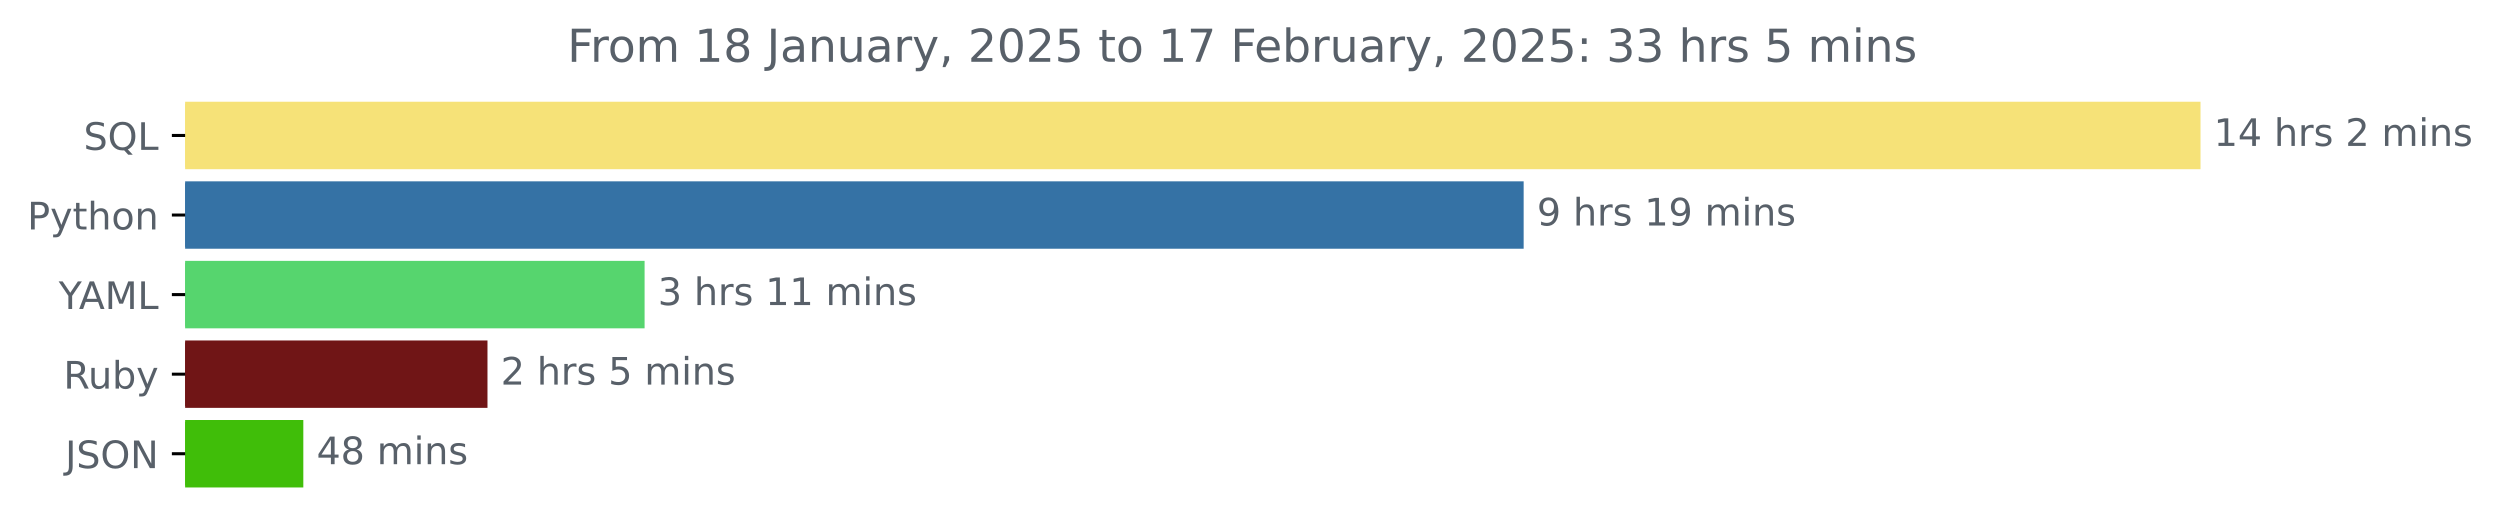
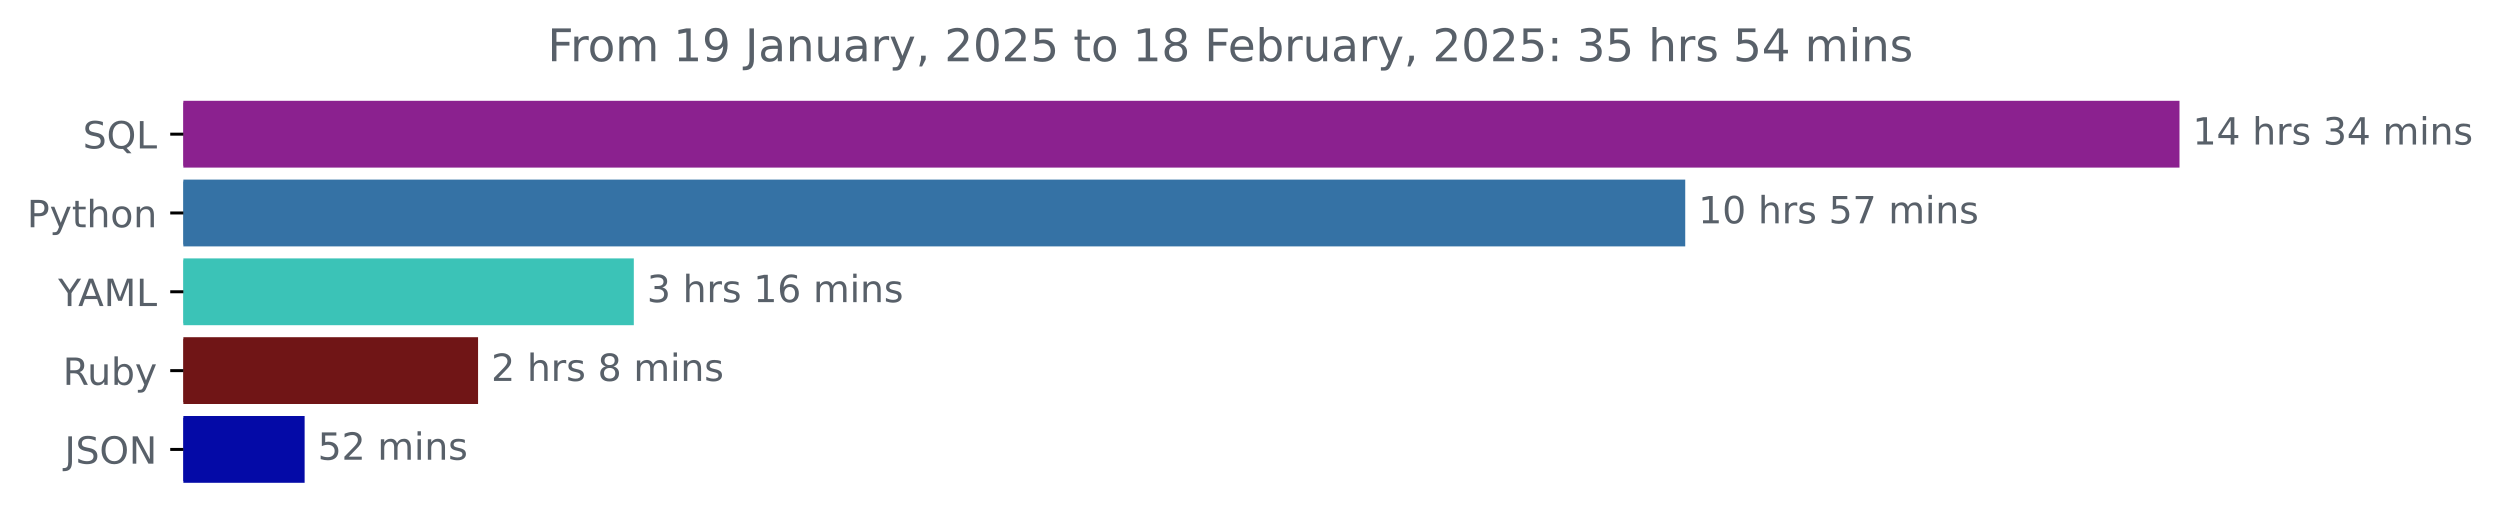
- <svg xmlns="http://www.w3.org/2000/svg" xmlns:xlink="http://www.w3.org/1999/xlink" width="659.836pt" height="140.398pt" viewBox="0 0 659.836 140.398" version="1.1">
+ <svg xmlns="http://www.w3.org/2000/svg" xmlns:xlink="http://www.w3.org/1999/xlink" width="666.199pt" height="140.398pt" viewBox="0 0 666.199 140.398" version="1.1">
  <defs>
    <style type="text/css">*{stroke-linejoin: round; stroke-linecap: butt}</style>
  </defs>
  <g id="figure_1">
    <g id="patch_1">
-       <path d="M 0 140.398  L 659.836 140.398  L 659.836 0  L 0 0  L 0 140.398  z " style="fill: none" />
+       <path d="M 0 140.398  L 666.199 140.398  L 666.199 0  L 0 0  L 0 140.398  z " style="fill: none" />
    </g>
    <g id="axes_1">
      <g id="patch_2">
-         <path d="M 48.862 27.358  L 580.291 27.358  L 580.291 44.158  L 48.862 44.158  z " clip-path="url(#p71e39013a5)" style="fill: #f6e278; stroke: #f6e278; stroke-linejoin: miter" />
+         <path d="M 48.862 27.358  L 580.291 27.358  L 580.291 44.158  L 48.862 44.158  z " clip-path="url(#pa7de0e27fe)" style="fill: #8b218f; stroke: #8b218f; stroke-linejoin: miter" />
      </g>
      <g id="patch_3">
-         <path d="M 48.862 48.358  L 401.645 48.358  L 401.645 65.158  L 48.862 65.158  z " clip-path="url(#p71e39013a5)" style="fill: #3572a5; stroke: #3572a5; stroke-linejoin: miter" />
+         <path d="M 48.862 48.358  L 448.58 48.358  L 448.58 65.158  L 48.862 65.158  z " clip-path="url(#pa7de0e27fe)" style="fill: #3572a5; stroke: #3572a5; stroke-linejoin: miter" />
      </g>
      <g id="patch_4">
-         <path d="M 48.862 69.358  L 169.63 69.358  L 169.63 86.158  L 48.862 86.158  z " clip-path="url(#p71e39013a5)" style="fill: #56d56e; stroke: #56d56e; stroke-linejoin: miter" />
+         <path d="M 48.862 69.358  L 168.398 69.358  L 168.398 86.158  L 48.862 86.158  z " clip-path="url(#pa7de0e27fe)" style="fill: #3bc3b7; stroke: #3bc3b7; stroke-linejoin: miter" />
      </g>
      <g id="patch_5">
-         <path d="M 48.862 90.358  L 128.163 90.358  L 128.163 107.158  L 48.862 107.158  z " clip-path="url(#p71e39013a5)" style="fill: #701516; stroke: #701516; stroke-linejoin: miter" />
+         <path d="M 48.862 90.358  L 126.894 90.358  L 126.894 107.158  L 48.862 107.158  z " clip-path="url(#pa7de0e27fe)" style="fill: #701516; stroke: #701516; stroke-linejoin: miter" />
      </g>
      <g id="patch_6">
-         <path d="M 48.862 111.358  L 79.556 111.358  L 79.556 128.158  L 48.862 128.158  z " clip-path="url(#p71e39013a5)" style="fill: #40be09; stroke: #40be09; stroke-linejoin: miter" />
+         <path d="M 48.862 111.358  L 80.678 111.358  L 80.678 128.158  L 48.862 128.158  z " clip-path="url(#pa7de0e27fe)" style="fill: #040aa7; stroke: #040aa7; stroke-linejoin: miter" />
      </g>
      <g id="matplotlib.axis_1" />
      <g id="matplotlib.axis_2">
        <g id="ytick_1">
          <g id="line2d_1">
            <defs>
-               <path id="m13ae6991ee" d="M 0 0  L -3.5 0  " style="stroke: #000000; stroke-width: 0.8" />
+               <path id="m3af97a5801" d="M 0 0  L -3.5 0  " style="stroke: #000000; stroke-width: 0.8" />
            </defs>
            <g>
-               <use xlink:href="#m13ae6991ee" x="48.862" y="35.758" style="stroke: #000000; stroke-width: 0.8" />
+               <use xlink:href="#m3af97a5801" x="48.862" y="35.758" style="stroke: #000000; stroke-width: 0.8" />
            </g>
          </g>
          <g id="text_1">
            <g style="fill: #586069" transform="translate(22.07031 39.55734) scale(0.1 -0.1)">
              <defs>
                <path id="DejaVuSans-53" d="M 3425 4513  L 3425 3897  Q 3066 4069 2747 4153  Q 2428 4238 2131 4238  Q 1616 4238 1336 4038  Q 1056 3838 1056 3469  Q 1056 3159 1242 3001  Q 1428 2844 1947 2747  L 2328 2669  Q 3034 2534 3370 2195  Q 3706 1856 3706 1288  Q 3706 609 3251 259  Q 2797 -91 1919 -91  Q 1588 -91 1214 -16  Q 841 59 441 206  L 441 856  Q 825 641 1194 531  Q 1563 422 1919 422  Q 2459 422 2753 634  Q 3047 847 3047 1241  Q 3047 1584 2836 1778  Q 2625 1972 2144 2069  L 1759 2144  Q 1053 2284 737 2584  Q 422 2884 422 3419  Q 422 4038 858 4394  Q 1294 4750 2059 4750  Q 2388 4750 2728 4690  Q 3069 4631 3425 4513  z " transform="scale(0.015625)" />
                <path id="DejaVuSans-51" d="M 2522 4238  Q 1834 4238 1429 3725  Q 1025 3213 1025 2328  Q 1025 1447 1429 934  Q 1834 422 2522 422  Q 3209 422 3611 934  Q 4013 1447 4013 2328  Q 4013 3213 3611 3725  Q 3209 4238 2522 4238  z M 3406 84  L 4238 -825  L 3475 -825  L 2784 -78  Q 2681 -84 2626 -87  Q 2572 -91 2522 -91  Q 1538 -91 948 567  Q 359 1225 359 2328  Q 359 3434 948 4092  Q 1538 4750 2522 4750  Q 3503 4750 4090 4092  Q 4678 3434 4678 2328  Q 4678 1516 4351 937  Q 4025 359 3406 84  z " transform="scale(0.015625)" />
                <path id="DejaVuSans-4c" d="M 628 4666  L 1259 4666  L 1259 531  L 3531 531  L 3531 0  L 628 0  L 628 4666  z " transform="scale(0.015625)" />
              </defs>
              <use xlink:href="#DejaVuSans-53" />
              <use xlink:href="#DejaVuSans-51" x="63.477" />
              <use xlink:href="#DejaVuSans-4c" x="142.188" />
            </g>
          </g>
        </g>
        <g id="ytick_2">
          <g id="line2d_2">
            <g>
-               <use xlink:href="#m13ae6991ee" x="48.862" y="56.758" style="stroke: #000000; stroke-width: 0.8" />
+               <use xlink:href="#m3af97a5801" x="48.862" y="56.758" style="stroke: #000000; stroke-width: 0.8" />
            </g>
          </g>
          <g id="text_2">
            <g style="fill: #586069" transform="translate(7.2 60.55734) scale(0.1 -0.1)">
              <defs>
                <path id="DejaVuSans-50" d="M 1259 4147  L 1259 2394  L 2053 2394  Q 2494 2394 2734 2622  Q 2975 2850 2975 3272  Q 2975 3691 2734 3919  Q 2494 4147 2053 4147  L 1259 4147  z M 628 4666  L 2053 4666  Q 2838 4666 3239 4311  Q 3641 3956 3641 3272  Q 3641 2581 3239 2228  Q 2838 1875 2053 1875  L 1259 1875  L 1259 0  L 628 0  L 628 4666  z " transform="scale(0.015625)" />
                <path id="DejaVuSans-79" d="M 2059 -325  Q 1816 -950 1584 -1140  Q 1353 -1331 966 -1331  L 506 -1331  L 506 -850  L 844 -850  Q 1081 -850 1212 -737  Q 1344 -625 1503 -206  L 1606 56  L 191 3500  L 800 3500  L 1894 763  L 2988 3500  L 3597 3500  L 2059 -325  z " transform="scale(0.015625)" />
                <path id="DejaVuSans-74" d="M 1172 4494  L 1172 3500  L 2356 3500  L 2356 3053  L 1172 3053  L 1172 1153  Q 1172 725 1289 603  Q 1406 481 1766 481  L 2356 481  L 2356 0  L 1766 0  Q 1100 0 847 248  Q 594 497 594 1153  L 594 3053  L 172 3053  L 172 3500  L 594 3500  L 594 4494  L 1172 4494  z " transform="scale(0.015625)" />
                <path id="DejaVuSans-68" d="M 3513 2113  L 3513 0  L 2938 0  L 2938 2094  Q 2938 2591 2744 2837  Q 2550 3084 2163 3084  Q 1697 3084 1428 2787  Q 1159 2491 1159 1978  L 1159 0  L 581 0  L 581 4863  L 1159 4863  L 1159 2956  Q 1366 3272 1645 3428  Q 1925 3584 2291 3584  Q 2894 3584 3203 3211  Q 3513 2838 3513 2113  z " transform="scale(0.015625)" />
                <path id="DejaVuSans-6f" d="M 1959 3097  Q 1497 3097 1228 2736  Q 959 2375 959 1747  Q 959 1119 1226 758  Q 1494 397 1959 397  Q 2419 397 2687 759  Q 2956 1122 2956 1747  Q 2956 2369 2687 2733  Q 2419 3097 1959 3097  z M 1959 3584  Q 2709 3584 3137 3096  Q 3566 2609 3566 1747  Q 3566 888 3137 398  Q 2709 -91 1959 -91  Q 1206 -91 779 398  Q 353 888 353 1747  Q 353 2609 779 3096  Q 1206 3584 1959 3584  z " transform="scale(0.015625)" />
                <path id="DejaVuSans-6e" d="M 3513 2113  L 3513 0  L 2938 0  L 2938 2094  Q 2938 2591 2744 2837  Q 2550 3084 2163 3084  Q 1697 3084 1428 2787  Q 1159 2491 1159 1978  L 1159 0  L 581 0  L 581 3500  L 1159 3500  L 1159 2956  Q 1366 3272 1645 3428  Q 1925 3584 2291 3584  Q 2894 3584 3203 3211  Q 3513 2838 3513 2113  z " transform="scale(0.015625)" />
              </defs>
              <use xlink:href="#DejaVuSans-50" />
              <use xlink:href="#DejaVuSans-79" x="60.303" />
              <use xlink:href="#DejaVuSans-74" x="119.482" />
              <use xlink:href="#DejaVuSans-68" x="158.691" />
              <use xlink:href="#DejaVuSans-6f" x="222.07" />
              <use xlink:href="#DejaVuSans-6e" x="283.252" />
            </g>
          </g>
        </g>
        <g id="ytick_3">
          <g id="line2d_3">
            <g>
-               <use xlink:href="#m13ae6991ee" x="48.862" y="77.758" style="stroke: #000000; stroke-width: 0.8" />
+               <use xlink:href="#m3af97a5801" x="48.862" y="77.758" style="stroke: #000000; stroke-width: 0.8" />
            </g>
          </g>
          <g id="text_3">
            <g style="fill: #586069" transform="translate(15.48906 81.55734) scale(0.1 -0.1)">
              <defs>
                <path id="DejaVuSans-59" d="M -13 4666  L 666 4666  L 1959 2747  L 3244 4666  L 3922 4666  L 2272 2222  L 2272 0  L 1638 0  L 1638 2222  L -13 4666  z " transform="scale(0.015625)" />
                <path id="DejaVuSans-41" d="M 2188 4044  L 1331 1722  L 3047 1722  L 2188 4044  z M 1831 4666  L 2547 4666  L 4325 0  L 3669 0  L 3244 1197  L 1141 1197  L 716 0  L 50 0  L 1831 4666  z " transform="scale(0.015625)" />
                <path id="DejaVuSans-4d" d="M 628 4666  L 1569 4666  L 2759 1491  L 3956 4666  L 4897 4666  L 4897 0  L 4281 0  L 4281 4097  L 3078 897  L 2444 897  L 1241 4097  L 1241 0  L 628 0  L 628 4666  z " transform="scale(0.015625)" />
              </defs>
              <use xlink:href="#DejaVuSans-59" />
              <use xlink:href="#DejaVuSans-41" x="53.334" />
              <use xlink:href="#DejaVuSans-4d" x="121.742" />
              <use xlink:href="#DejaVuSans-4c" x="208.021" />
            </g>
          </g>
        </g>
        <g id="ytick_4">
          <g id="line2d_4">
            <g>
-               <use xlink:href="#m13ae6991ee" x="48.862" y="98.758" style="stroke: #000000; stroke-width: 0.8" />
+               <use xlink:href="#m3af97a5801" x="48.862" y="98.758" style="stroke: #000000; stroke-width: 0.8" />
            </g>
          </g>
          <g id="text_4">
            <g style="fill: #586069" transform="translate(16.75937 102.5573) scale(0.1 -0.1)">
              <defs>
                <path id="DejaVuSans-52" d="M 2841 2188  Q 3044 2119 3236 1894  Q 3428 1669 3622 1275  L 4263 0  L 3584 0  L 2988 1197  Q 2756 1666 2539 1819  Q 2322 1972 1947 1972  L 1259 1972  L 1259 0  L 628 0  L 628 4666  L 2053 4666  Q 2853 4666 3247 4331  Q 3641 3997 3641 3322  Q 3641 2881 3436 2590  Q 3231 2300 2841 2188  z M 1259 4147  L 1259 2491  L 2053 2491  Q 2509 2491 2742 2702  Q 2975 2913 2975 3322  Q 2975 3731 2742 3939  Q 2509 4147 2053 4147  L 1259 4147  z " transform="scale(0.015625)" />
                <path id="DejaVuSans-75" d="M 544 1381  L 544 3500  L 1119 3500  L 1119 1403  Q 1119 906 1312 657  Q 1506 409 1894 409  Q 2359 409 2629 706  Q 2900 1003 2900 1516  L 2900 3500  L 3475 3500  L 3475 0  L 2900 0  L 2900 538  Q 2691 219 2414 64  Q 2138 -91 1772 -91  Q 1169 -91 856 284  Q 544 659 544 1381  z M 1991 3584  L 1991 3584  z " transform="scale(0.015625)" />
                <path id="DejaVuSans-62" d="M 3116 1747  Q 3116 2381 2855 2742  Q 2594 3103 2138 3103  Q 1681 3103 1420 2742  Q 1159 2381 1159 1747  Q 1159 1113 1420 752  Q 1681 391 2138 391  Q 2594 391 2855 752  Q 3116 1113 3116 1747  z M 1159 2969  Q 1341 3281 1617 3432  Q 1894 3584 2278 3584  Q 2916 3584 3314 3078  Q 3713 2572 3713 1747  Q 3713 922 3314 415  Q 2916 -91 2278 -91  Q 1894 -91 1617 61  Q 1341 213 1159 525  L 1159 0  L 581 0  L 581 4863  L 1159 4863  L 1159 2969  z " transform="scale(0.015625)" />
              </defs>
              <use xlink:href="#DejaVuSans-52" />
              <use xlink:href="#DejaVuSans-75" x="64.982" />
              <use xlink:href="#DejaVuSans-62" x="128.361" />
              <use xlink:href="#DejaVuSans-79" x="191.838" />
            </g>
          </g>
        </g>
        <g id="ytick_5">
          <g id="line2d_5">
            <g>
-               <use xlink:href="#m13ae6991ee" x="48.862" y="119.758" style="stroke: #000000; stroke-width: 0.8" />
+               <use xlink:href="#m3af97a5801" x="48.862" y="119.758" style="stroke: #000000; stroke-width: 0.8" />
            </g>
          </g>
          <g id="text_5">
            <g style="fill: #586069" transform="translate(17.21094 123.5573) scale(0.1 -0.1)">
              <defs>
                <path id="DejaVuSans-4a" d="M 628 4666  L 1259 4666  L 1259 325  Q 1259 -519 939 -900  Q 619 -1281 -91 -1281  L -331 -1281  L -331 -750  L -134 -750  Q 284 -750 456 -515  Q 628 -281 628 325  L 628 4666  z " transform="scale(0.015625)" />
                <path id="DejaVuSans-4f" d="M 2522 4238  Q 1834 4238 1429 3725  Q 1025 3213 1025 2328  Q 1025 1447 1429 934  Q 1834 422 2522 422  Q 3209 422 3611 934  Q 4013 1447 4013 2328  Q 4013 3213 3611 3725  Q 3209 4238 2522 4238  z M 2522 4750  Q 3503 4750 4090 4092  Q 4678 3434 4678 2328  Q 4678 1225 4090 567  Q 3503 -91 2522 -91  Q 1538 -91 948 565  Q 359 1222 359 2328  Q 359 3434 948 4092  Q 1538 4750 2522 4750  z " transform="scale(0.015625)" />
                <path id="DejaVuSans-4e" d="M 628 4666  L 1478 4666  L 3547 763  L 3547 4666  L 4159 4666  L 4159 0  L 3309 0  L 1241 3903  L 1241 0  L 628 0  L 628 4666  z " transform="scale(0.015625)" />
              </defs>
              <use xlink:href="#DejaVuSans-4a" />
              <use xlink:href="#DejaVuSans-53" x="29.492" />
              <use xlink:href="#DejaVuSans-4f" x="92.969" />
              <use xlink:href="#DejaVuSans-4e" x="171.68" />
            </g>
          </g>
        </g>
      </g>
      <g id="text_6">
        <g style="fill: #586069" transform="translate(584.2911 38.5175) scale(0.1 -0.1)">
          <defs>
            <path id="DejaVuSans-31" d="M 794 531  L 1825 531  L 1825 4091  L 703 3866  L 703 4441  L 1819 4666  L 2450 4666  L 2450 531  L 3481 531  L 3481 0  L 794 0  L 794 531  z " transform="scale(0.015625)" />
            <path id="DejaVuSans-34" d="M 2419 4116  L 825 1625  L 2419 1625  L 2419 4116  z M 2253 4666  L 3047 4666  L 3047 1625  L 3713 1625  L 3713 1100  L 3047 1100  L 3047 0  L 2419 0  L 2419 1100  L 313 1100  L 313 1709  L 2253 4666  z " transform="scale(0.015625)" />
            <path id="DejaVuSans-20" transform="scale(0.015625)" />
            <path id="DejaVuSans-72" d="M 2631 2963  Q 2534 3019 2420 3045  Q 2306 3072 2169 3072  Q 1681 3072 1420 2755  Q 1159 2438 1159 1844  L 1159 0  L 581 0  L 581 3500  L 1159 3500  L 1159 2956  Q 1341 3275 1631 3429  Q 1922 3584 2338 3584  Q 2397 3584 2469 3576  Q 2541 3569 2628 3553  L 2631 2963  z " transform="scale(0.015625)" />
            <path id="DejaVuSans-73" d="M 2834 3397  L 2834 2853  Q 2591 2978 2328 3040  Q 2066 3103 1784 3103  Q 1356 3103 1142 2972  Q 928 2841 928 2578  Q 928 2378 1081 2264  Q 1234 2150 1697 2047  L 1894 2003  Q 2506 1872 2764 1633  Q 3022 1394 3022 966  Q 3022 478 2636 193  Q 2250 -91 1575 -91  Q 1294 -91 989 -36  Q 684 19 347 128  L 347 722  Q 666 556 975 473  Q 1284 391 1588 391  Q 1994 391 2212 530  Q 2431 669 2431 922  Q 2431 1156 2273 1281  Q 2116 1406 1581 1522  L 1381 1569  Q 847 1681 609 1914  Q 372 2147 372 2553  Q 372 3047 722 3315  Q 1072 3584 1716 3584  Q 2034 3584 2315 3537  Q 2597 3491 2834 3397  z " transform="scale(0.015625)" />
-             <path id="DejaVuSans-32" d="M 1228 531  L 3431 531  L 3431 0  L 469 0  L 469 531  Q 828 903 1448 1529  Q 2069 2156 2228 2338  Q 2531 2678 2651 2914  Q 2772 3150 2772 3378  Q 2772 3750 2511 3984  Q 2250 4219 1831 4219  Q 1534 4219 1204 4116  Q 875 4013 500 3803  L 500 4441  Q 881 4594 1212 4672  Q 1544 4750 1819 4750  Q 2544 4750 2975 4387  Q 3406 4025 3406 3419  Q 3406 3131 3298 2873  Q 3191 2616 2906 2266  Q 2828 2175 2409 1742  Q 1991 1309 1228 531  z " transform="scale(0.015625)" />
+             <path id="DejaVuSans-33" d="M 2597 2516  Q 3050 2419 3304 2112  Q 3559 1806 3559 1356  Q 3559 666 3084 287  Q 2609 -91 1734 -91  Q 1441 -91 1130 -33  Q 819 25 488 141  L 488 750  Q 750 597 1062 519  Q 1375 441 1716 441  Q 2309 441 2620 675  Q 2931 909 2931 1356  Q 2931 1769 2642 2001  Q 2353 2234 1838 2234  L 1294 2234  L 1294 2753  L 1863 2753  Q 2328 2753 2575 2939  Q 2822 3125 2822 3475  Q 2822 3834 2567 4026  Q 2313 4219 1838 4219  Q 1578 4219 1281 4162  Q 984 4106 628 3988  L 628 4550  Q 988 4650 1302 4700  Q 1616 4750 1894 4750  Q 2613 4750 3031 4423  Q 3450 4097 3450 3541  Q 3450 3153 3228 2886  Q 3006 2619 2597 2516  z " transform="scale(0.015625)" />
            <path id="DejaVuSans-6d" d="M 3328 2828  Q 3544 3216 3844 3400  Q 4144 3584 4550 3584  Q 5097 3584 5394 3201  Q 5691 2819 5691 2113  L 5691 0  L 5113 0  L 5113 2094  Q 5113 2597 4934 2840  Q 4756 3084 4391 3084  Q 3944 3084 3684 2787  Q 3425 2491 3425 1978  L 3425 0  L 2847 0  L 2847 2094  Q 2847 2600 2669 2842  Q 2491 3084 2119 3084  Q 1678 3084 1418 2786  Q 1159 2488 1159 1978  L 1159 0  L 581 0  L 581 3500  L 1159 3500  L 1159 2956  Q 1356 3278 1631 3431  Q 1906 3584 2284 3584  Q 2666 3584 2933 3390  Q 3200 3197 3328 2828  z " transform="scale(0.015625)" />
            <path id="DejaVuSans-69" d="M 603 3500  L 1178 3500  L 1178 0  L 603 0  L 603 3500  z M 603 4863  L 1178 4863  L 1178 4134  L 603 4134  L 603 4863  z " transform="scale(0.015625)" />
          </defs>
          <use xlink:href="#DejaVuSans-31" />
          <use xlink:href="#DejaVuSans-34" x="63.623" />
          <use xlink:href="#DejaVuSans-20" x="127.246" />
          <use xlink:href="#DejaVuSans-68" x="159.033" />
          <use xlink:href="#DejaVuSans-72" x="222.412" />
          <use xlink:href="#DejaVuSans-73" x="263.525" />
          <use xlink:href="#DejaVuSans-20" x="315.625" />
-           <use xlink:href="#DejaVuSans-32" x="347.412" />
-           <use xlink:href="#DejaVuSans-20" x="411.035" />
-           <use xlink:href="#DejaVuSans-6d" x="442.822" />
-           <use xlink:href="#DejaVuSans-69" x="540.234" />
-           <use xlink:href="#DejaVuSans-6e" x="568.018" />
-           <use xlink:href="#DejaVuSans-73" x="631.396" />
+           <use xlink:href="#DejaVuSans-33" x="347.412" />
+           <use xlink:href="#DejaVuSans-34" x="411.035" />
+           <use xlink:href="#DejaVuSans-20" x="474.658" />
+           <use xlink:href="#DejaVuSans-6d" x="506.445" />
+           <use xlink:href="#DejaVuSans-69" x="603.857" />
+           <use xlink:href="#DejaVuSans-6e" x="631.641" />
+           <use xlink:href="#DejaVuSans-73" x="695.02" />
        </g>
      </g>
      <g id="text_7">
-         <g style="fill: #586069" transform="translate(405.6449 59.5175) scale(0.1 -0.1)">
-           <defs>
-             <path id="DejaVuSans-39" d="M 703 97  L 703 672  Q 941 559 1184 500  Q 1428 441 1663 441  Q 2288 441 2617 861  Q 2947 1281 2994 2138  Q 2813 1869 2534 1725  Q 2256 1581 1919 1581  Q 1219 1581 811 2004  Q 403 2428 403 3163  Q 403 3881 828 4315  Q 1253 4750 1959 4750  Q 2769 4750 3195 4129  Q 3622 3509 3622 2328  Q 3622 1225 3098 567  Q 2575 -91 1691 -91  Q 1453 -91 1209 -44  Q 966 3 703 97  z M 1959 2075  Q 2384 2075 2632 2365  Q 2881 2656 2881 3163  Q 2881 3666 2632 3958  Q 2384 4250 1959 4250  Q 1534 4250 1286 3958  Q 1038 3666 1038 3163  Q 1038 2656 1286 2365  Q 1534 2075 1959 2075  z " transform="scale(0.015625)" />
-           </defs>
-           <use xlink:href="#DejaVuSans-39" />
-           <use xlink:href="#DejaVuSans-20" x="63.623" />
-           <use xlink:href="#DejaVuSans-68" x="95.41" />
-           <use xlink:href="#DejaVuSans-72" x="158.789" />
-           <use xlink:href="#DejaVuSans-73" x="199.902" />
-           <use xlink:href="#DejaVuSans-20" x="252.002" />
-           <use xlink:href="#DejaVuSans-31" x="283.789" />
-           <use xlink:href="#DejaVuSans-39" x="347.412" />
-           <use xlink:href="#DejaVuSans-20" x="411.035" />
-           <use xlink:href="#DejaVuSans-6d" x="442.822" />
-           <use xlink:href="#DejaVuSans-69" x="540.234" />
-           <use xlink:href="#DejaVuSans-6e" x="568.018" />
-           <use xlink:href="#DejaVuSans-73" x="631.396" />
+         <g style="fill: #586069" transform="translate(452.5795 59.5175) scale(0.1 -0.1)">
+           <defs>
+             <path id="DejaVuSans-30" d="M 2034 4250  Q 1547 4250 1301 3770  Q 1056 3291 1056 2328  Q 1056 1369 1301 889  Q 1547 409 2034 409  Q 2525 409 2770 889  Q 3016 1369 3016 2328  Q 3016 3291 2770 3770  Q 2525 4250 2034 4250  z M 2034 4750  Q 2819 4750 3233 4129  Q 3647 3509 3647 2328  Q 3647 1150 3233 529  Q 2819 -91 2034 -91  Q 1250 -91 836 529  Q 422 1150 422 2328  Q 422 3509 836 4129  Q 1250 4750 2034 4750  z " transform="scale(0.015625)" />
+             <path id="DejaVuSans-35" d="M 691 4666  L 3169 4666  L 3169 4134  L 1269 4134  L 1269 2991  Q 1406 3038 1543 3061  Q 1681 3084 1819 3084  Q 2600 3084 3056 2656  Q 3513 2228 3513 1497  Q 3513 744 3044 326  Q 2575 -91 1722 -91  Q 1428 -91 1123 -41  Q 819 9 494 109  L 494 744  Q 775 591 1075 516  Q 1375 441 1709 441  Q 2250 441 2565 725  Q 2881 1009 2881 1497  Q 2881 1984 2565 2268  Q 2250 2553 1709 2553  Q 1456 2553 1204 2497  Q 953 2441 691 2322  L 691 4666  z " transform="scale(0.015625)" />
+             <path id="DejaVuSans-37" d="M 525 4666  L 3525 4666  L 3525 4397  L 1831 0  L 1172 0  L 2766 4134  L 525 4134  L 525 4666  z " transform="scale(0.015625)" />
+           </defs>
+           <use xlink:href="#DejaVuSans-31" />
+           <use xlink:href="#DejaVuSans-30" x="63.623" />
+           <use xlink:href="#DejaVuSans-20" x="127.246" />
+           <use xlink:href="#DejaVuSans-68" x="159.033" />
+           <use xlink:href="#DejaVuSans-72" x="222.412" />
+           <use xlink:href="#DejaVuSans-73" x="263.525" />
+           <use xlink:href="#DejaVuSans-20" x="315.625" />
+           <use xlink:href="#DejaVuSans-35" x="347.412" />
+           <use xlink:href="#DejaVuSans-37" x="411.035" />
+           <use xlink:href="#DejaVuSans-20" x="474.658" />
+           <use xlink:href="#DejaVuSans-6d" x="506.445" />
+           <use xlink:href="#DejaVuSans-69" x="603.857" />
+           <use xlink:href="#DejaVuSans-6e" x="631.641" />
+           <use xlink:href="#DejaVuSans-73" x="695.02" />
        </g>
      </g>
      <g id="text_8">
-         <g style="fill: #586069" transform="translate(173.6303 80.5175) scale(0.1 -0.1)">
-           <defs>
-             <path id="DejaVuSans-33" d="M 2597 2516  Q 3050 2419 3304 2112  Q 3559 1806 3559 1356  Q 3559 666 3084 287  Q 2609 -91 1734 -91  Q 1441 -91 1130 -33  Q 819 25 488 141  L 488 750  Q 750 597 1062 519  Q 1375 441 1716 441  Q 2309 441 2620 675  Q 2931 909 2931 1356  Q 2931 1769 2642 2001  Q 2353 2234 1838 2234  L 1294 2234  L 1294 2753  L 1863 2753  Q 2328 2753 2575 2939  Q 2822 3125 2822 3475  Q 2822 3834 2567 4026  Q 2313 4219 1838 4219  Q 1578 4219 1281 4162  Q 984 4106 628 3988  L 628 4550  Q 988 4650 1302 4700  Q 1616 4750 1894 4750  Q 2613 4750 3031 4423  Q 3450 4097 3450 3541  Q 3450 3153 3228 2886  Q 3006 2619 2597 2516  z " transform="scale(0.015625)" />
+         <g style="fill: #586069" transform="translate(172.3979 80.5175) scale(0.1 -0.1)">
+           <defs>
+             <path id="DejaVuSans-36" d="M 2113 2584  Q 1688 2584 1439 2293  Q 1191 2003 1191 1497  Q 1191 994 1439 701  Q 1688 409 2113 409  Q 2538 409 2786 701  Q 3034 994 3034 1497  Q 3034 2003 2786 2293  Q 2538 2584 2113 2584  z M 3366 4563  L 3366 3988  Q 3128 4100 2886 4159  Q 2644 4219 2406 4219  Q 1781 4219 1451 3797  Q 1122 3375 1075 2522  Q 1259 2794 1537 2939  Q 1816 3084 2150 3084  Q 2853 3084 3261 2657  Q 3669 2231 3669 1497  Q 3669 778 3244 343  Q 2819 -91 2113 -91  Q 1303 -91 875 529  Q 447 1150 447 2328  Q 447 3434 972 4092  Q 1497 4750 2381 4750  Q 2619 4750 2861 4703  Q 3103 4656 3366 4563  z " transform="scale(0.015625)" />
          </defs>
          <use xlink:href="#DejaVuSans-33" />
          <use xlink:href="#DejaVuSans-20" x="63.623" />
          <use xlink:href="#DejaVuSans-68" x="95.41" />
          <use xlink:href="#DejaVuSans-72" x="158.789" />
          <use xlink:href="#DejaVuSans-73" x="199.902" />
          <use xlink:href="#DejaVuSans-20" x="252.002" />
          <use xlink:href="#DejaVuSans-31" x="283.789" />
-           <use xlink:href="#DejaVuSans-31" x="347.412" />
+           <use xlink:href="#DejaVuSans-36" x="347.412" />
          <use xlink:href="#DejaVuSans-20" x="411.035" />
          <use xlink:href="#DejaVuSans-6d" x="442.822" />
          <use xlink:href="#DejaVuSans-69" x="540.234" />
          <use xlink:href="#DejaVuSans-6e" x="568.018" />
          <use xlink:href="#DejaVuSans-73" x="631.396" />
        </g>
      </g>
      <g id="text_9">
-         <g style="fill: #586069" transform="translate(132.1634 101.5175) scale(0.1 -0.1)">
-           <defs>
-             <path id="DejaVuSans-35" d="M 691 4666  L 3169 4666  L 3169 4134  L 1269 4134  L 1269 2991  Q 1406 3038 1543 3061  Q 1681 3084 1819 3084  Q 2600 3084 3056 2656  Q 3513 2228 3513 1497  Q 3513 744 3044 326  Q 2575 -91 1722 -91  Q 1428 -91 1123 -41  Q 819 9 494 109  L 494 744  Q 775 591 1075 516  Q 1375 441 1709 441  Q 2250 441 2565 725  Q 2881 1009 2881 1497  Q 2881 1984 2565 2268  Q 2250 2553 1709 2553  Q 1456 2553 1204 2497  Q 953 2441 691 2322  L 691 4666  z " transform="scale(0.015625)" />
+         <g style="fill: #586069" transform="translate(130.8944 101.5175) scale(0.1 -0.1)">
+           <defs>
+             <path id="DejaVuSans-32" d="M 1228 531  L 3431 531  L 3431 0  L 469 0  L 469 531  Q 828 903 1448 1529  Q 2069 2156 2228 2338  Q 2531 2678 2651 2914  Q 2772 3150 2772 3378  Q 2772 3750 2511 3984  Q 2250 4219 1831 4219  Q 1534 4219 1204 4116  Q 875 4013 500 3803  L 500 4441  Q 881 4594 1212 4672  Q 1544 4750 1819 4750  Q 2544 4750 2975 4387  Q 3406 4025 3406 3419  Q 3406 3131 3298 2873  Q 3191 2616 2906 2266  Q 2828 2175 2409 1742  Q 1991 1309 1228 531  z " transform="scale(0.015625)" />
+             <path id="DejaVuSans-38" d="M 2034 2216  Q 1584 2216 1326 1975  Q 1069 1734 1069 1313  Q 1069 891 1326 650  Q 1584 409 2034 409  Q 2484 409 2743 651  Q 3003 894 3003 1313  Q 3003 1734 2745 1975  Q 2488 2216 2034 2216  z M 1403 2484  Q 997 2584 770 2862  Q 544 3141 544 3541  Q 544 4100 942 4425  Q 1341 4750 2034 4750  Q 2731 4750 3128 4425  Q 3525 4100 3525 3541  Q 3525 3141 3298 2862  Q 3072 2584 2669 2484  Q 3125 2378 3379 2068  Q 3634 1759 3634 1313  Q 3634 634 3220 271  Q 2806 -91 2034 -91  Q 1263 -91 848 271  Q 434 634 434 1313  Q 434 1759 690 2068  Q 947 2378 1403 2484  z M 1172 3481  Q 1172 3119 1398 2916  Q 1625 2713 2034 2713  Q 2441 2713 2670 2916  Q 2900 3119 2900 3481  Q 2900 3844 2670 4047  Q 2441 4250 2034 4250  Q 1625 4250 1398 4047  Q 1172 3844 1172 3481  z " transform="scale(0.015625)" />
          </defs>
          <use xlink:href="#DejaVuSans-32" />
          <use xlink:href="#DejaVuSans-20" x="63.623" />
          <use xlink:href="#DejaVuSans-68" x="95.41" />
          <use xlink:href="#DejaVuSans-72" x="158.789" />
          <use xlink:href="#DejaVuSans-73" x="199.902" />
          <use xlink:href="#DejaVuSans-20" x="252.002" />
-           <use xlink:href="#DejaVuSans-35" x="283.789" />
+           <use xlink:href="#DejaVuSans-38" x="283.789" />
          <use xlink:href="#DejaVuSans-20" x="347.412" />
          <use xlink:href="#DejaVuSans-6d" x="379.199" />
          <use xlink:href="#DejaVuSans-69" x="476.611" />
          <use xlink:href="#DejaVuSans-6e" x="504.395" />
          <use xlink:href="#DejaVuSans-73" x="567.773" />
        </g>
      </g>
      <g id="text_10">
-         <g style="fill: #586069" transform="translate(83.55557 122.5175) scale(0.1 -0.1)">
-           <defs>
-             <path id="DejaVuSans-38" d="M 2034 2216  Q 1584 2216 1326 1975  Q 1069 1734 1069 1313  Q 1069 891 1326 650  Q 1584 409 2034 409  Q 2484 409 2743 651  Q 3003 894 3003 1313  Q 3003 1734 2745 1975  Q 2488 2216 2034 2216  z M 1403 2484  Q 997 2584 770 2862  Q 544 3141 544 3541  Q 544 4100 942 4425  Q 1341 4750 2034 4750  Q 2731 4750 3128 4425  Q 3525 4100 3525 3541  Q 3525 3141 3298 2862  Q 3072 2584 2669 2484  Q 3125 2378 3379 2068  Q 3634 1759 3634 1313  Q 3634 634 3220 271  Q 2806 -91 2034 -91  Q 1263 -91 848 271  Q 434 634 434 1313  Q 434 1759 690 2068  Q 947 2378 1403 2484  z M 1172 3481  Q 1172 3119 1398 2916  Q 1625 2713 2034 2713  Q 2441 2713 2670 2916  Q 2900 3119 2900 3481  Q 2900 3844 2670 4047  Q 2441 4250 2034 4250  Q 1625 4250 1398 4047  Q 1172 3844 1172 3481  z " transform="scale(0.015625)" />
-           </defs>
-           <use xlink:href="#DejaVuSans-34" />
-           <use xlink:href="#DejaVuSans-38" x="63.623" />
+         <g style="fill: #586069" transform="translate(84.67751 122.5175) scale(0.1 -0.1)">
+           <use xlink:href="#DejaVuSans-35" />
+           <use xlink:href="#DejaVuSans-32" x="63.623" />
          <use xlink:href="#DejaVuSans-20" x="127.246" />
          <use xlink:href="#DejaVuSans-6d" x="159.033" />
          <use xlink:href="#DejaVuSans-69" x="256.445" />
          <use xlink:href="#DejaVuSans-6e" x="284.229" />
          <use xlink:href="#DejaVuSans-73" x="347.607" />
        </g>
      </g>
      <g id="text_11">
-         <g style="fill: #586069" transform="translate(149.7366 16.31812) scale(0.12 -0.12)">
+         <g style="fill: #586069" transform="translate(145.9191 16.31812) scale(0.12 -0.12)">
          <defs>
            <path id="DejaVuSans-46" d="M 628 4666  L 3309 4666  L 3309 4134  L 1259 4134  L 1259 2759  L 3109 2759  L 3109 2228  L 1259 2228  L 1259 0  L 628 0  L 628 4666  z " transform="scale(0.015625)" />
+             <path id="DejaVuSans-39" d="M 703 97  L 703 672  Q 941 559 1184 500  Q 1428 441 1663 441  Q 2288 441 2617 861  Q 2947 1281 2994 2138  Q 2813 1869 2534 1725  Q 2256 1581 1919 1581  Q 1219 1581 811 2004  Q 403 2428 403 3163  Q 403 3881 828 4315  Q 1253 4750 1959 4750  Q 2769 4750 3195 4129  Q 3622 3509 3622 2328  Q 3622 1225 3098 567  Q 2575 -91 1691 -91  Q 1453 -91 1209 -44  Q 966 3 703 97  z M 1959 2075  Q 2384 2075 2632 2365  Q 2881 2656 2881 3163  Q 2881 3666 2632 3958  Q 2384 4250 1959 4250  Q 1534 4250 1286 3958  Q 1038 3666 1038 3163  Q 1038 2656 1286 2365  Q 1534 2075 1959 2075  z " transform="scale(0.015625)" />
            <path id="DejaVuSans-61" d="M 2194 1759  Q 1497 1759 1228 1600  Q 959 1441 959 1056  Q 959 750 1161 570  Q 1363 391 1709 391  Q 2188 391 2477 730  Q 2766 1069 2766 1631  L 2766 1759  L 2194 1759  z M 3341 1997  L 3341 0  L 2766 0  L 2766 531  Q 2569 213 2275 61  Q 1981 -91 1556 -91  Q 1019 -91 701 211  Q 384 513 384 1019  Q 384 1609 779 1909  Q 1175 2209 1959 2209  L 2766 2209  L 2766 2266  Q 2766 2663 2505 2880  Q 2244 3097 1772 3097  Q 1472 3097 1187 3025  Q 903 2953 641 2809  L 641 3341  Q 956 3463 1253 3523  Q 1550 3584 1831 3584  Q 2591 3584 2966 3190  Q 3341 2797 3341 1997  z " transform="scale(0.015625)" />
            <path id="DejaVuSans-2c" d="M 750 794  L 1409 794  L 1409 256  L 897 -744  L 494 -744  L 750 256  L 750 794  z " transform="scale(0.015625)" />
-             <path id="DejaVuSans-30" d="M 2034 4250  Q 1547 4250 1301 3770  Q 1056 3291 1056 2328  Q 1056 1369 1301 889  Q 1547 409 2034 409  Q 2525 409 2770 889  Q 3016 1369 3016 2328  Q 3016 3291 2770 3770  Q 2525 4250 2034 4250  z M 2034 4750  Q 2819 4750 3233 4129  Q 3647 3509 3647 2328  Q 3647 1150 3233 529  Q 2819 -91 2034 -91  Q 1250 -91 836 529  Q 422 1150 422 2328  Q 422 3509 836 4129  Q 1250 4750 2034 4750  z " transform="scale(0.015625)" />
-             <path id="DejaVuSans-37" d="M 525 4666  L 3525 4666  L 3525 4397  L 1831 0  L 1172 0  L 2766 4134  L 525 4134  L 525 4666  z " transform="scale(0.015625)" />
            <path id="DejaVuSans-65" d="M 3597 1894  L 3597 1613  L 953 1613  Q 991 1019 1311 708  Q 1631 397 2203 397  Q 2534 397 2845 478  Q 3156 559 3463 722  L 3463 178  Q 3153 47 2828 -22  Q 2503 -91 2169 -91  Q 1331 -91 842 396  Q 353 884 353 1716  Q 353 2575 817 3079  Q 1281 3584 2069 3584  Q 2775 3584 3186 3129  Q 3597 2675 3597 1894  z M 3022 2063  Q 3016 2534 2758 2815  Q 2500 3097 2075 3097  Q 1594 3097 1305 2825  Q 1016 2553 972 2059  L 3022 2063  z " transform="scale(0.015625)" />
            <path id="DejaVuSans-3a" d="M 750 794  L 1409 794  L 1409 0  L 750 0  L 750 794  z M 750 3309  L 1409 3309  L 1409 2516  L 750 2516  L 750 3309  z " transform="scale(0.015625)" />
          </defs>
          <use xlink:href="#DejaVuSans-46" />
          <use xlink:href="#DejaVuSans-72" x="50.27" />
          <use xlink:href="#DejaVuSans-6f" x="89.133" />
          <use xlink:href="#DejaVuSans-6d" x="150.314" />
          <use xlink:href="#DejaVuSans-20" x="247.727" />
          <use xlink:href="#DejaVuSans-31" x="279.514" />
-           <use xlink:href="#DejaVuSans-38" x="343.137" />
+           <use xlink:href="#DejaVuSans-39" x="343.137" />
          <use xlink:href="#DejaVuSans-20" x="406.76" />
          <use xlink:href="#DejaVuSans-4a" x="438.547" />
          <use xlink:href="#DejaVuSans-61" x="468.039" />
          <use xlink:href="#DejaVuSans-6e" x="529.318" />
          <use xlink:href="#DejaVuSans-75" x="592.697" />
          <use xlink:href="#DejaVuSans-61" x="656.076" />
          <use xlink:href="#DejaVuSans-72" x="717.355" />
          <use xlink:href="#DejaVuSans-79" x="758.469" />
          <use xlink:href="#DejaVuSans-2c" x="817.648" />
          <use xlink:href="#DejaVuSans-20" x="849.436" />
          <use xlink:href="#DejaVuSans-32" x="881.223" />
          <use xlink:href="#DejaVuSans-30" x="944.846" />
          <use xlink:href="#DejaVuSans-32" x="1008.469" />
          <use xlink:href="#DejaVuSans-35" x="1072.092" />
          <use xlink:href="#DejaVuSans-20" x="1135.715" />
          <use xlink:href="#DejaVuSans-74" x="1167.502" />
          <use xlink:href="#DejaVuSans-6f" x="1206.711" />
          <use xlink:href="#DejaVuSans-20" x="1267.893" />
          <use xlink:href="#DejaVuSans-31" x="1299.68" />
-           <use xlink:href="#DejaVuSans-37" x="1363.303" />
+           <use xlink:href="#DejaVuSans-38" x="1363.303" />
          <use xlink:href="#DejaVuSans-20" x="1426.926" />
          <use xlink:href="#DejaVuSans-46" x="1458.713" />
          <use xlink:href="#DejaVuSans-65" x="1510.732" />
          <use xlink:href="#DejaVuSans-62" x="1572.256" />
          <use xlink:href="#DejaVuSans-72" x="1635.732" />
          <use xlink:href="#DejaVuSans-75" x="1676.846" />
          <use xlink:href="#DejaVuSans-61" x="1740.225" />
          <use xlink:href="#DejaVuSans-72" x="1801.504" />
          <use xlink:href="#DejaVuSans-79" x="1842.617" />
          <use xlink:href="#DejaVuSans-2c" x="1901.797" />
          <use xlink:href="#DejaVuSans-20" x="1933.584" />
          <use xlink:href="#DejaVuSans-32" x="1965.371" />
          <use xlink:href="#DejaVuSans-30" x="2028.994" />
          <use xlink:href="#DejaVuSans-32" x="2092.617" />
          <use xlink:href="#DejaVuSans-35" x="2156.24" />
          <use xlink:href="#DejaVuSans-3a" x="2219.863" />
          <use xlink:href="#DejaVuSans-20" x="2253.555" />
          <use xlink:href="#DejaVuSans-33" x="2285.342" />
-           <use xlink:href="#DejaVuSans-33" x="2348.965" />
+           <use xlink:href="#DejaVuSans-35" x="2348.965" />
          <use xlink:href="#DejaVuSans-20" x="2412.588" />
          <use xlink:href="#DejaVuSans-68" x="2444.375" />
          <use xlink:href="#DejaVuSans-72" x="2507.754" />
          <use xlink:href="#DejaVuSans-73" x="2548.867" />
          <use xlink:href="#DejaVuSans-20" x="2600.967" />
          <use xlink:href="#DejaVuSans-35" x="2632.754" />
-           <use xlink:href="#DejaVuSans-20" x="2696.377" />
-           <use xlink:href="#DejaVuSans-6d" x="2728.164" />
-           <use xlink:href="#DejaVuSans-69" x="2825.576" />
-           <use xlink:href="#DejaVuSans-6e" x="2853.359" />
-           <use xlink:href="#DejaVuSans-73" x="2916.738" />
+           <use xlink:href="#DejaVuSans-34" x="2696.377" />
+           <use xlink:href="#DejaVuSans-20" x="2760" />
+           <use xlink:href="#DejaVuSans-6d" x="2791.787" />
+           <use xlink:href="#DejaVuSans-69" x="2889.199" />
+           <use xlink:href="#DejaVuSans-6e" x="2916.982" />
+           <use xlink:href="#DejaVuSans-73" x="2980.361" />
        </g>
      </g>
    </g>
  </g>
  <defs>
-     <clipPath id="p71e39013a5">
+     <clipPath id="pa7de0e27fe">
      <rect x="48.862" y="22.318" width="558" height="110.88" />
    </clipPath>
  </defs>
</svg>
